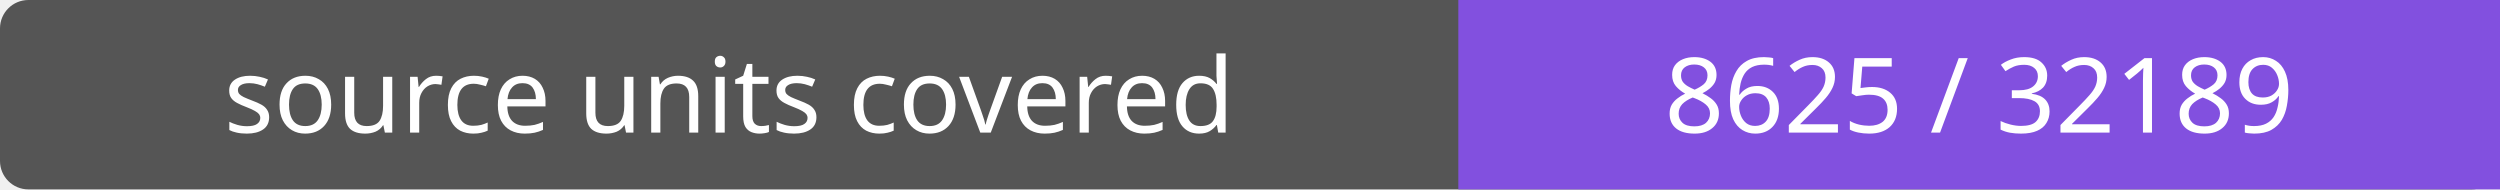
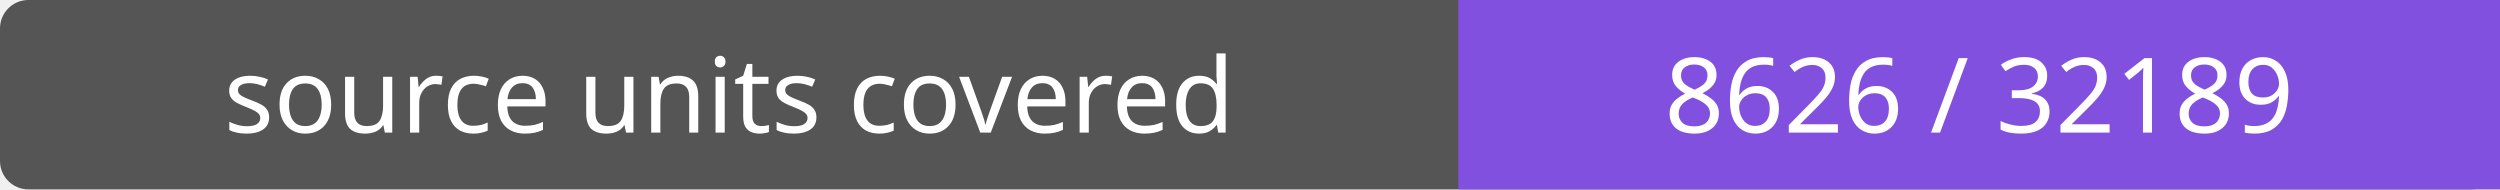
- <svg xmlns="http://www.w3.org/2000/svg" width="264" height="20" role="img" aria-label="source units covered: 8625 / 32189">
+ <svg xmlns="http://www.w3.org/2000/svg" width="264" height="20" role="img" aria-label="source units covered: 8626 / 32189">
  <rect width="264" height="20" rx="3" fill="#555" />
  <path fill="#8250df" d="M154 0h110v20H154z" />
  <g fill="#fff" text-anchor="middle" font-family="Verdana,sans-serif" font-size="11">
    <text x="77.0" y="14">source units covered</text>
-     <text x="209.0" y="14">8625 / 32189</text>
+     <text x="209.0" y="14">8626 / 32189</text>
  </g>
</svg>
